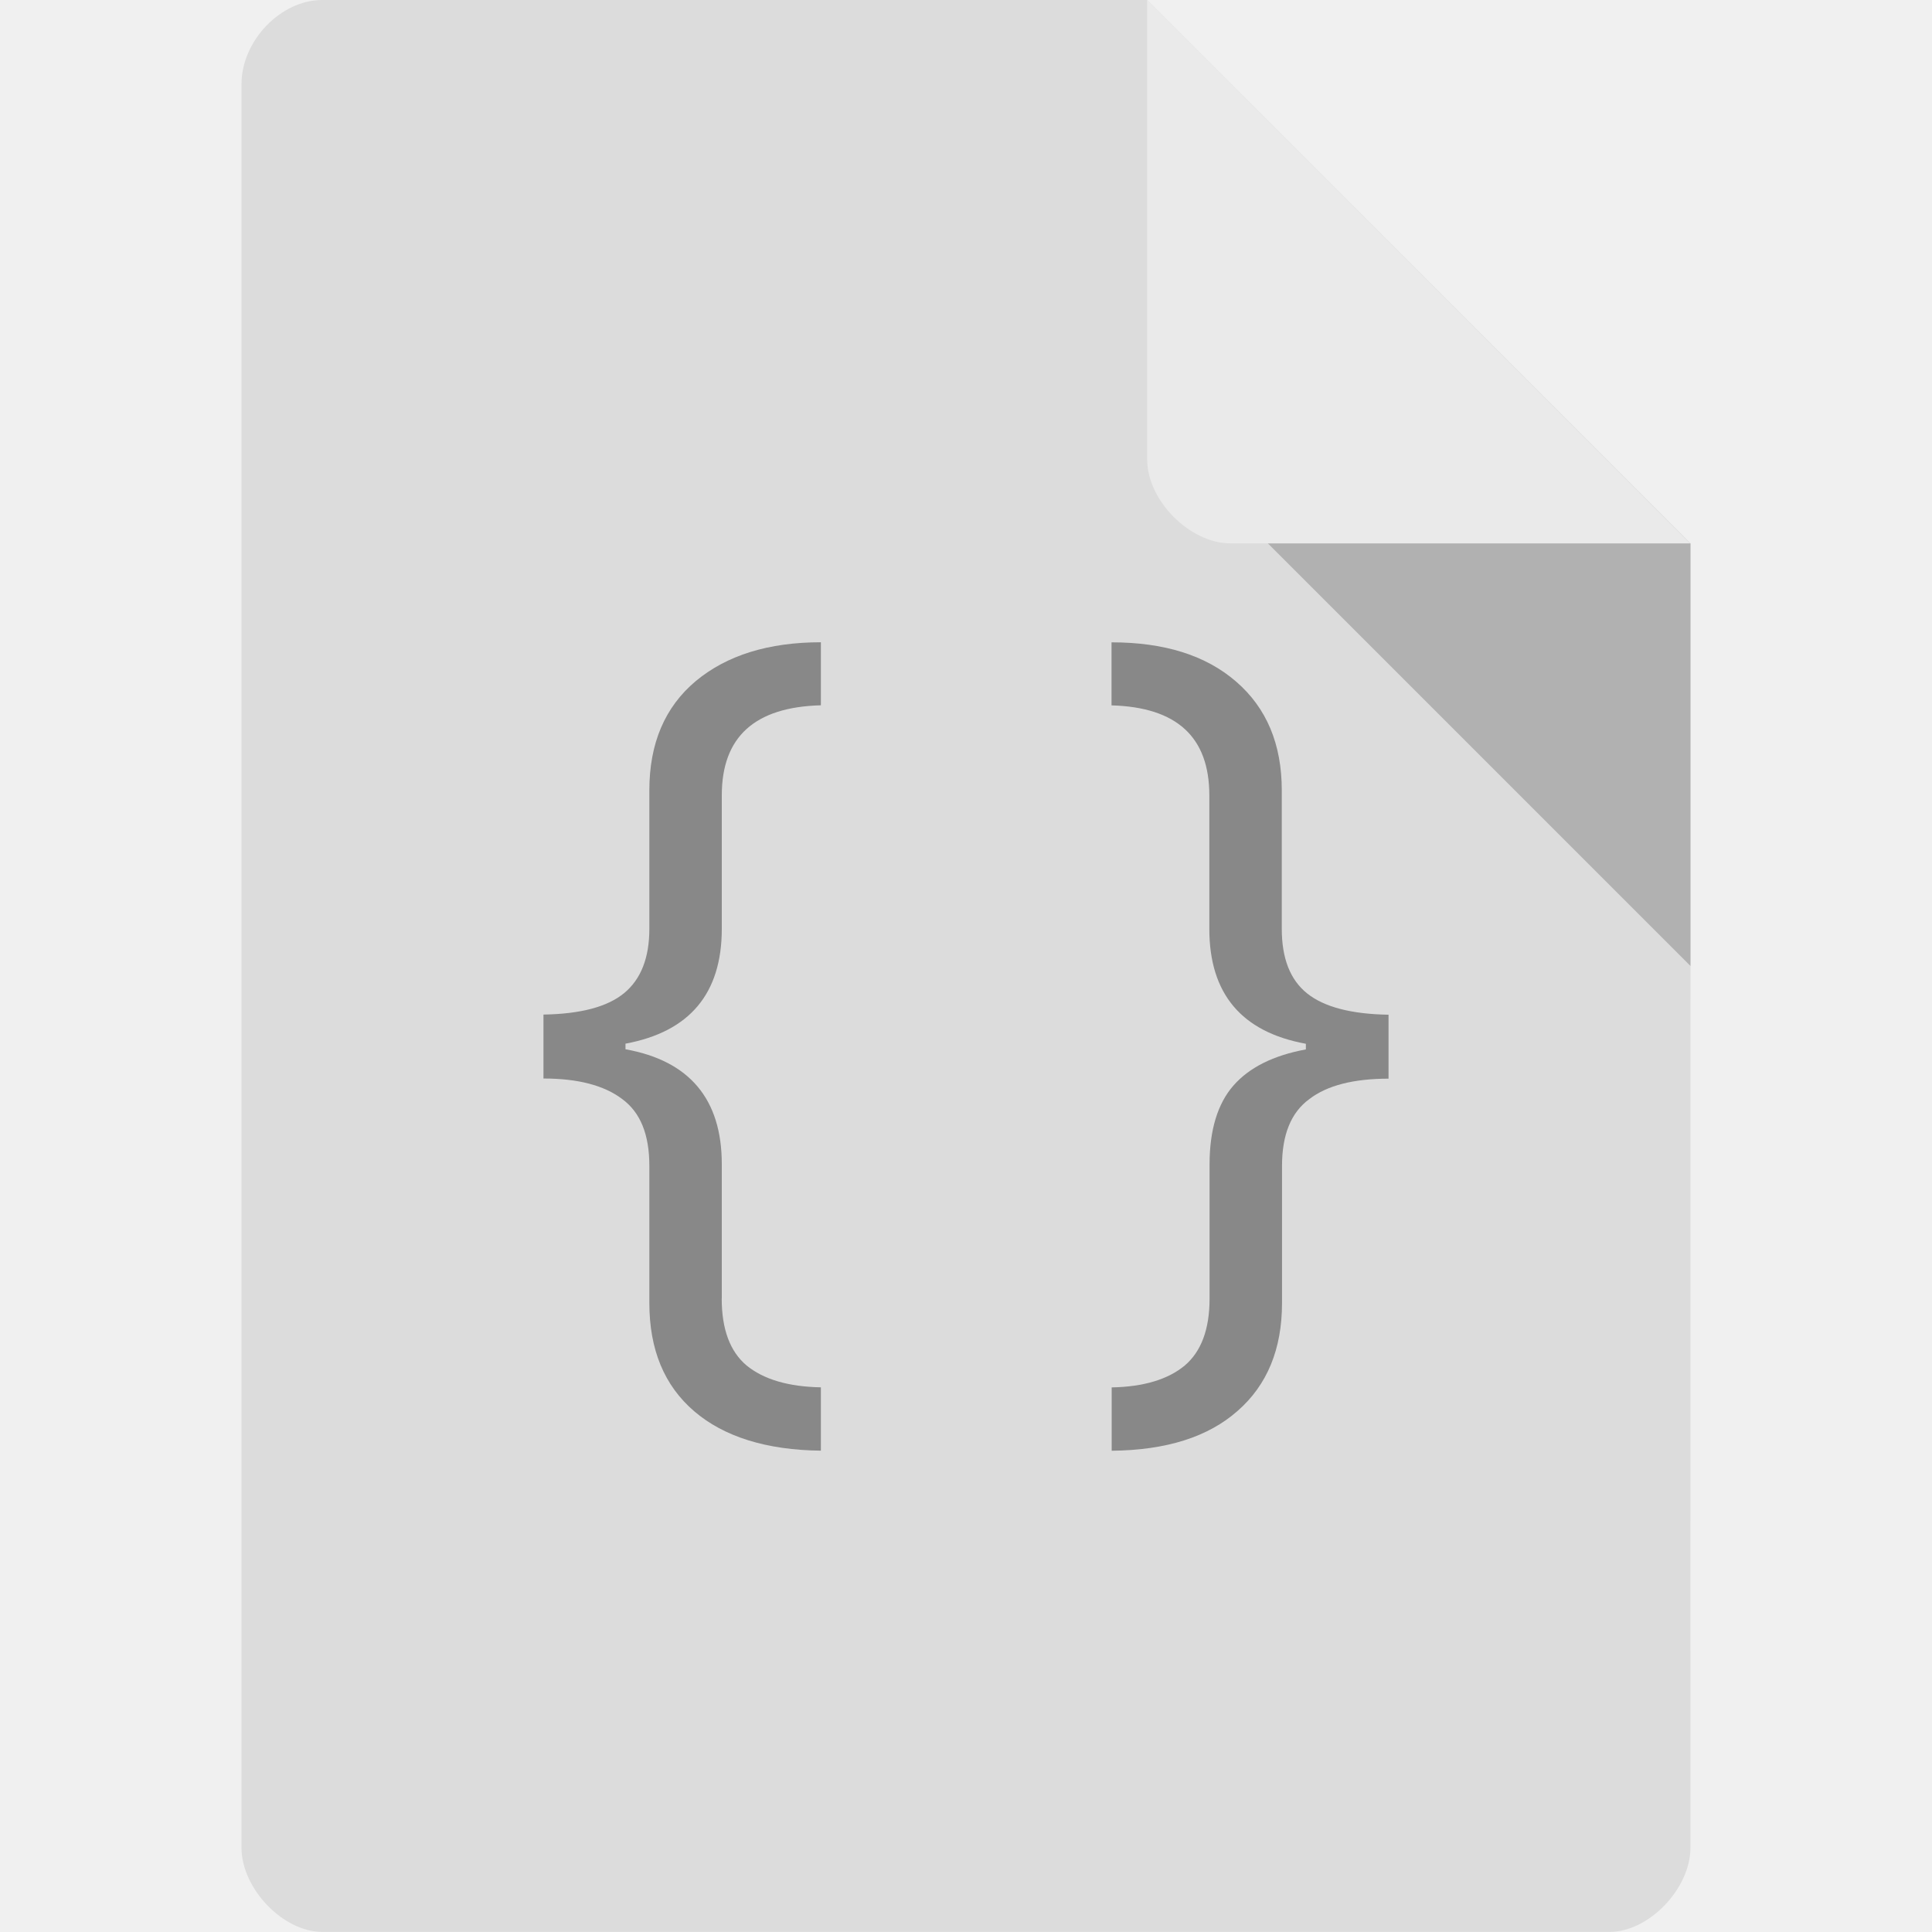
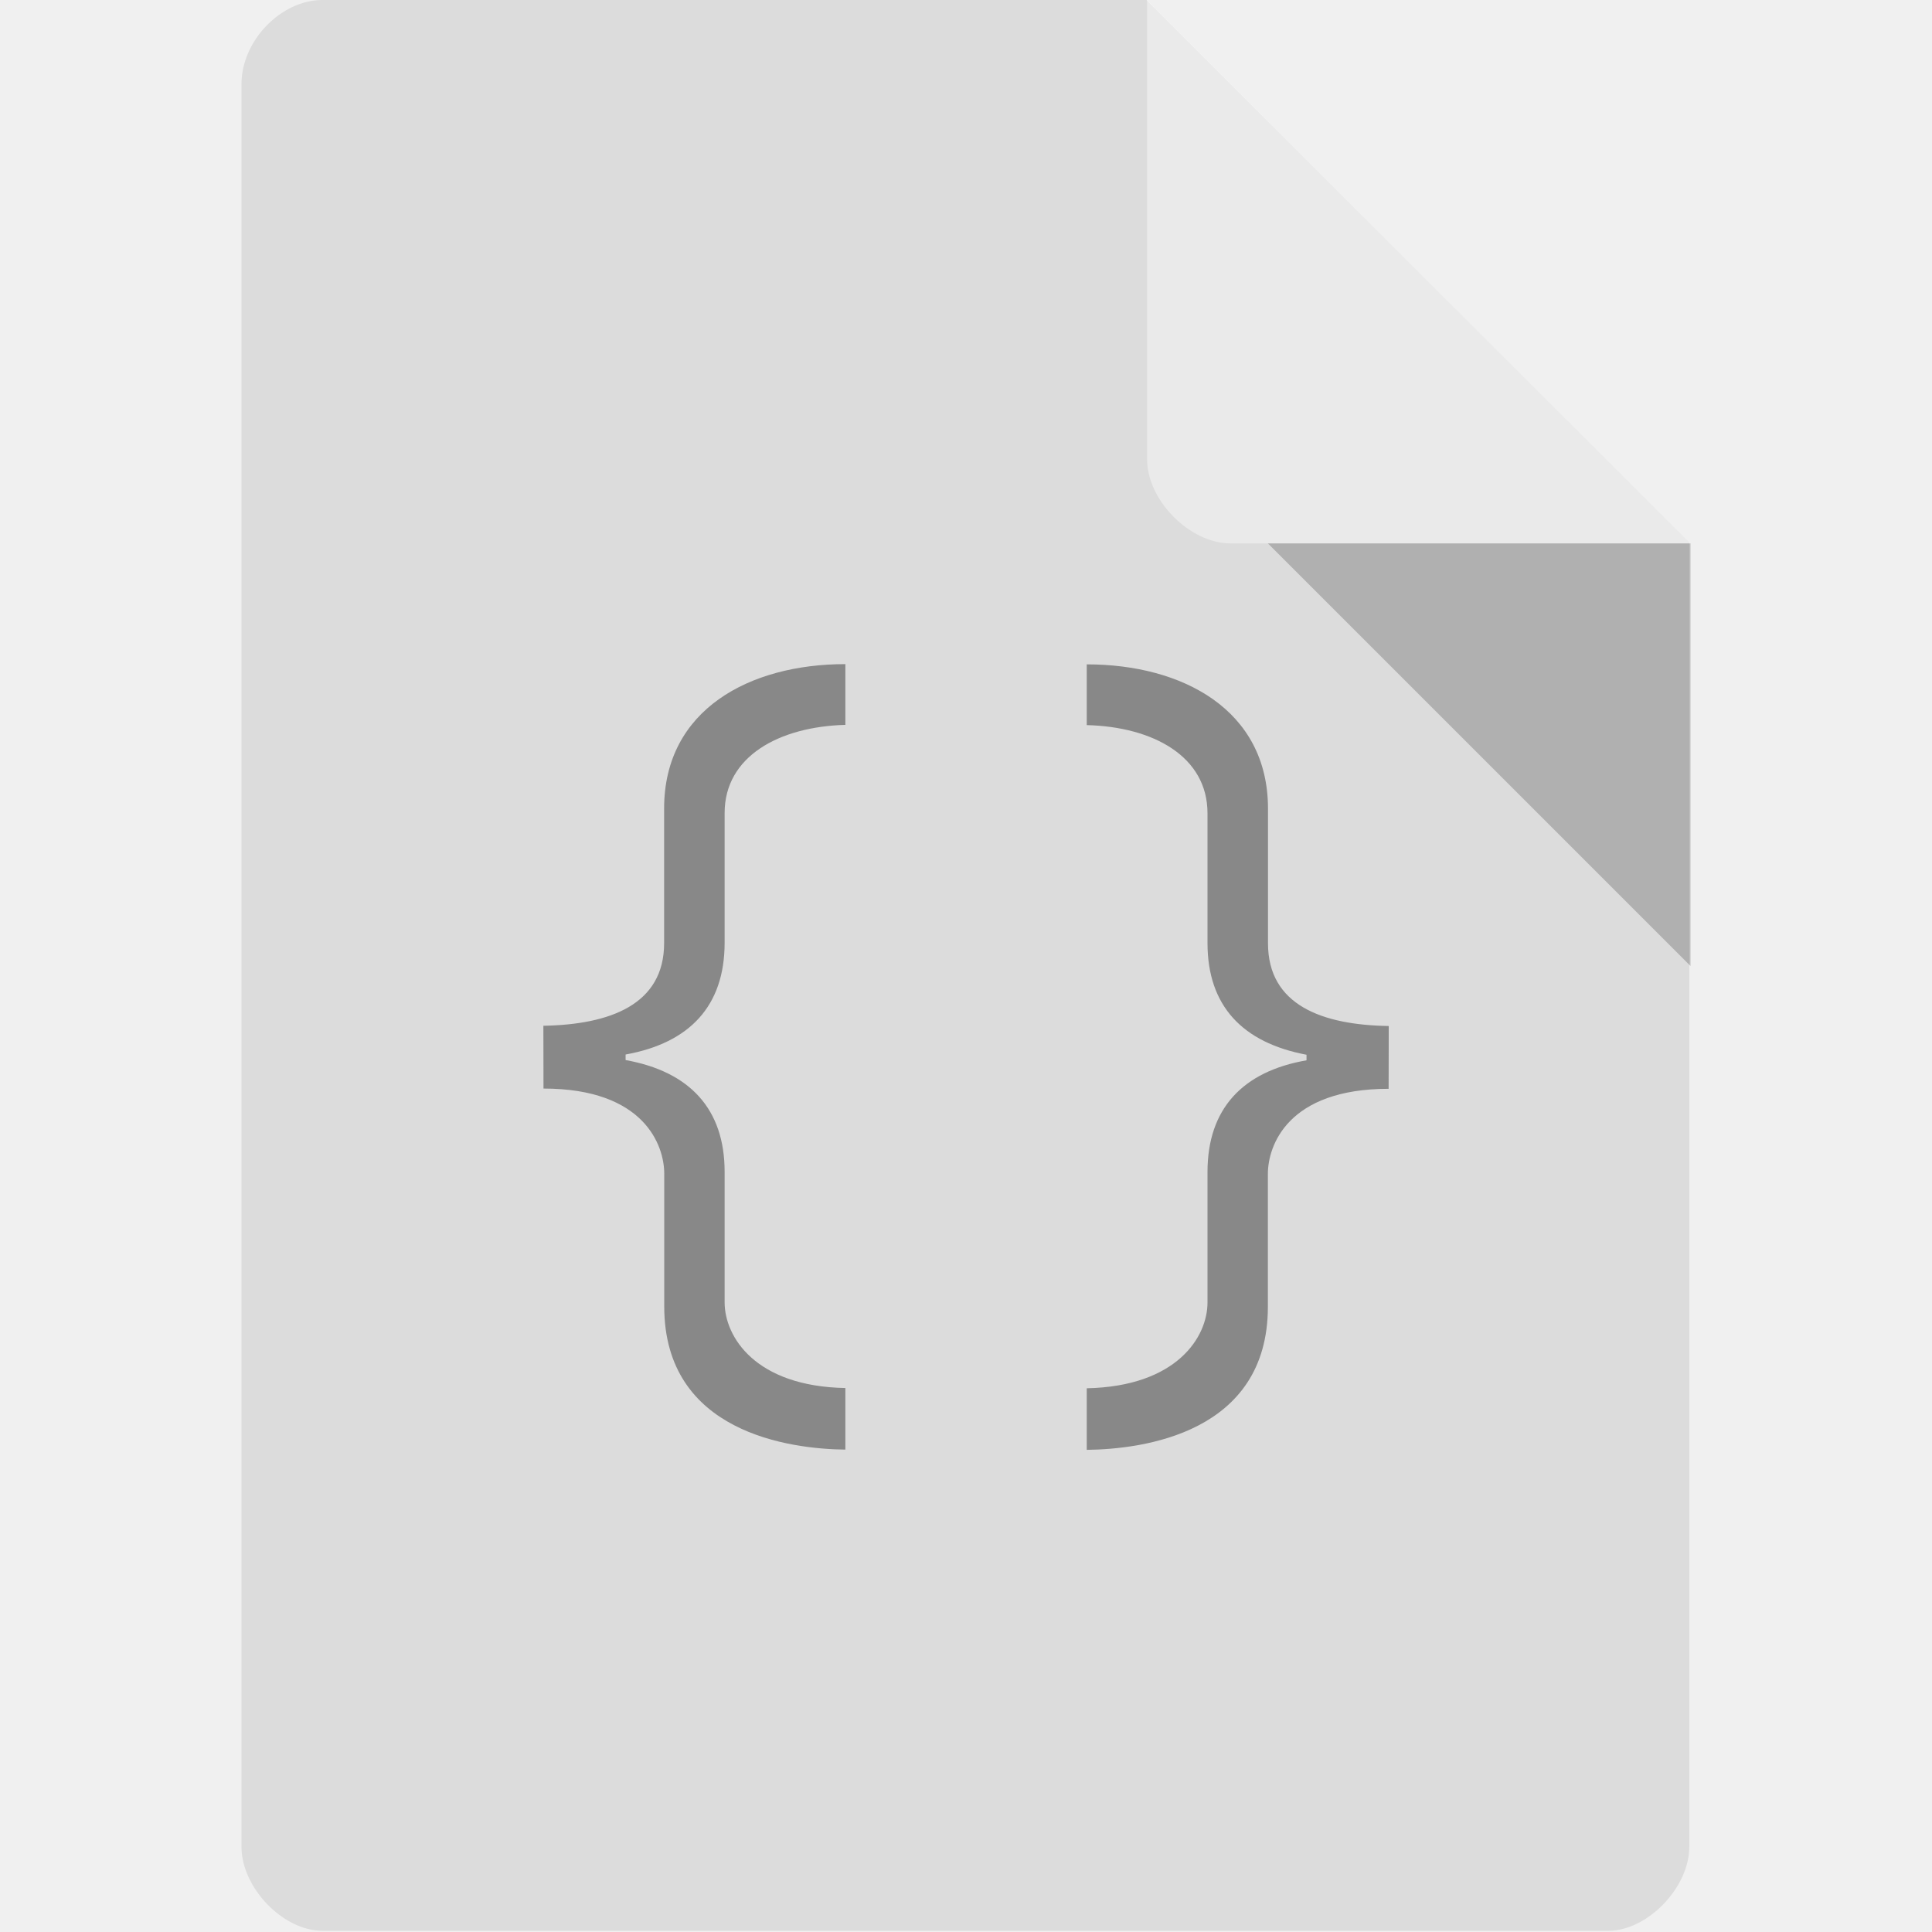
- <svg xmlns="http://www.w3.org/2000/svg" viewBox="0 0 32 32">
-   <path d="m 5.336 0 c -0.687 0 -1.336 0.676 -1.336 1.394 l 0 29.21 c 0 0.676 0.687 1.394 1.336 1.394 l 21.327 0 c 0.648 0 1.336 -0.717 1.336 -1.394 l 0.001 -21.606 l -9 -9 z" style="fill:#dcdcdc;fill-opacity:1" />
-   <path d="m 21 9 7 7 0 -7 z" style="fill:#000;fill-opacity:0.196" />
-   <path d="m 19 0 8.992 9 -7.613 0 c -0.673 0 -1.378 -0.713 -1.378 -1.386 z" style="fill:#fff;fill-opacity:0.392" />
-   <g transform="matrix(1.312821,0,0,1.254902,-5.00513,-4.418467)" style="fill:#888;fill-opacity:1">
-     <path d="m 12.918 20.66 c 0 0.406 0.105 0.699 0.313 0.883 0.215 0.184 0.527 0.281 0.938 0.289 l 0 0.836 c -0.688 -0.008 -1.223 -0.184 -1.598 -0.52 -0.379 -0.34 -0.566 -0.816 -0.566 -1.43 l 0 -1.809 c 0 -0.414 -0.113 -0.707 -0.344 -0.883 -0.227 -0.18 -0.559 -0.27 -0.992 -0.27 l 0 -0.844 c 0.469 -0.008 0.809 -0.102 1.02 -0.285 0.211 -0.184 0.316 -0.465 0.316 -0.848 l 0 -1.828 c 0 -0.617 0.195 -1.098 0.586 -1.441 c 0.391 -0.34 0.918 -0.512 1.578 -0.512 l 0 0.832 c -0.836 0.023 -1.25 0.418 -1.25 1.188 l 0 1.762 c 0 0.855 -0.406 1.359 -1.215 1.516 l 0 0.074 c 0.809 0.152 1.215 0.66 1.215 1.516 l 0 1.773" style="fill:#888" />
-     <path d="m 20.285 17.297 c -0.809 -0.156 -1.215 -0.66 -1.215 -1.516 l 0 -1.762 c 0 -0.77 -0.41 -1.164 -1.234 -1.188 l 0 -0.832 c 0.668 0 1.191 0.172 1.574 0.52 0.383 0.348 0.574 0.824 0.574 1.434 l 0 1.828 c 0 0.387 0.105 0.672 0.32 0.852 0.215 0.18 0.559 0.273 1.027 0.281 l 0 0.844 c -0.441 0 -0.777 0.09 -1 0.27 -0.23 0.176 -0.344 0.469 -0.344 0.883 l 0 1.809 c 0 0.609 -0.188 1.082 -0.559 1.422 -0.371 0.344 -0.898 0.52 -1.59 0.527 l 0 -0.836 c 0.402 -0.008 0.711 -0.105 0.922 -0.289 0.207 -0.184 0.313 -0.477 0.313 -0.883 l 0 -1.773 c 0 -0.453 0.102 -0.801 0.301 -1.039 0.199 -0.238 0.504 -0.398 0.914 -0.477 l 0 -0.074" style="fill:#888" />
-   </g>
+ <svg xmlns="http://www.w3.org/2000/svg" version="1.1" viewBox="0 0 32 32">
+   <path d="m5.34 0c-0.687 0-1.34 0.676-1.34 1.39v29.2c0 0.676 0.687 1.39 1.34 1.39h21.3c0.648 0 1.34-0.717 1.34-1.39l1e-3 -21.6-9-9z" style="fill:#dcdcdc" />
+   <path d="m21 9 7 7v-7z" style="opacity:.2" />
+   <path d="m19 0 8.99 9h-7.61c-0.673 0-1.38-0.713-1.38-1.39z" style="fill:#fff;opacity:.4" />
+   <path d="m14 11c-1.58 0-3 0.751-3 2.39v2.23c0 1.02-0.896 1.35-2 1.37l0.002 1.04c1.67 0 2 0.941 2 1.41v2.2c0 2.09 2.08 2.36 3 2.37v-1.02c-1.49-0.027-2-0.847-2-1.42v-0.002-2.16c0-1.04-0.579-1.66-1.64-1.85v-0.092c1.06-0.191 1.64-0.804 1.64-1.85v-2.15c0-0.938 0.902-1.43 2-1.46v-1.01zm4 0v1.01c1.1 0.028 2 0.519 2 1.46v2.15c0 1.04 0.579 1.65 1.64 1.85v0.092c-1.06 0.185-1.64 0.803-1.64 1.85v2.16 0.002c0 0.571-0.508 1.39-2 1.42v1.02c0.922-0.01 3-0.272 3-2.37v-2.2c0-0.465 0.324-1.41 2-1.41l0.002-1.04c-1.1-0.017-2-0.344-2-1.37v-2.23c0-1.64-1.42-2.39-3-2.39z" style="fill:#888" />
</svg>
